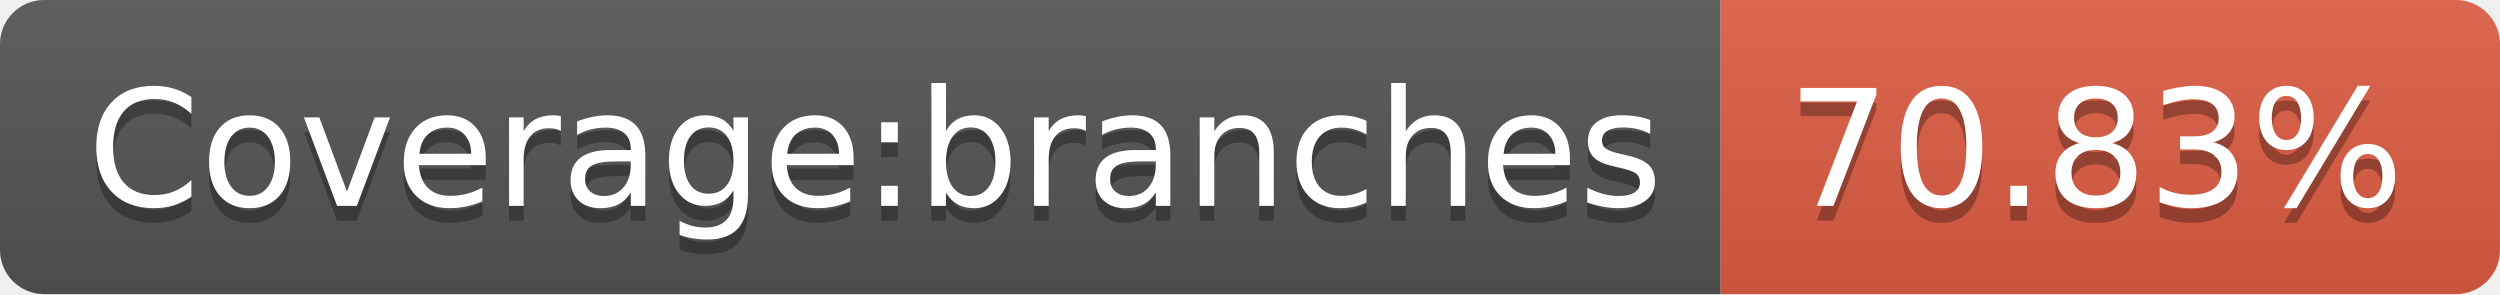
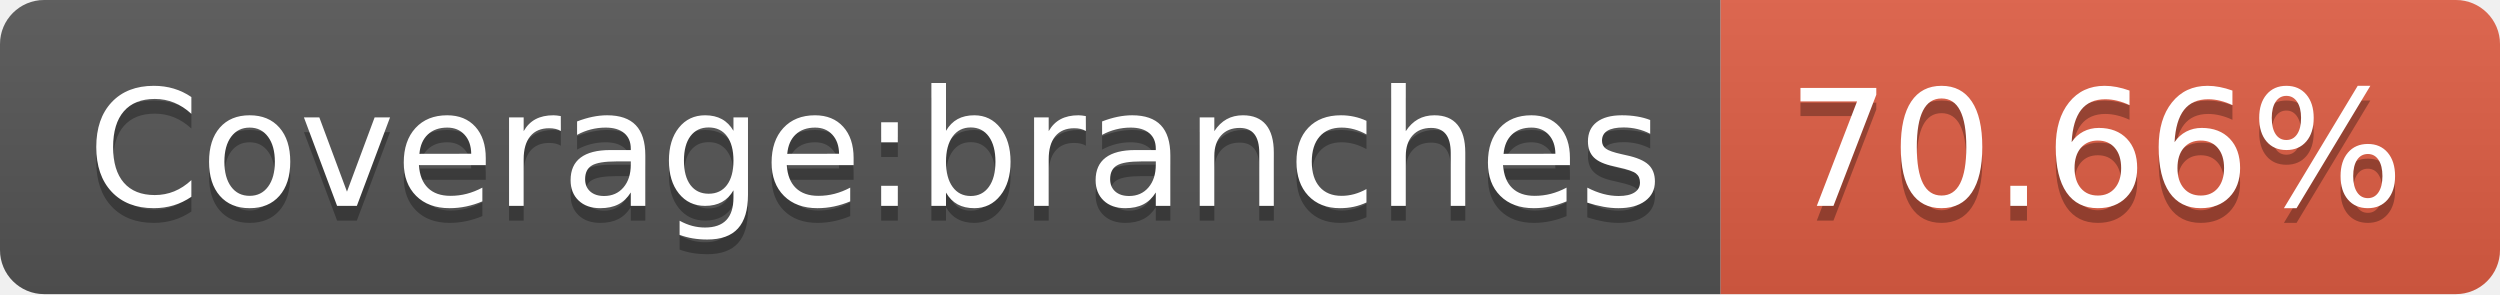
<svg xmlns="http://www.w3.org/2000/svg" width="170" height="20">
  <linearGradient id="s" x2="0" y2="100%">
    <stop offset="0" stop-color="#bbb" stop-opacity=".1" />
    <stop offset="1" stop-opacity=".1" />
  </linearGradient>
  <clipPath id="r">
    <rect width="170" height="20" rx="3" fill="#fff" />
  </clipPath>
  <g clip-path="url(#r)">
    <rect width="117" height="20" fill="#555" />
    <rect x="117" width="53" height="20" fill="#e05d44" />
    <rect width="170" height="20" fill="url(#s)" />
  </g>
  <g fill="#fff" text-anchor="middle" font-family="Verdana,Geneva,DejaVu Sans,sans-serif" text-rendering="geometricPrecision" font-size="110">
    <text x="595" y="150" fill="#010101" fill-opacity=".3" transform="scale(.1)" textLength="1070">Coverage:branches</text>
    <text x="595" y="140" transform="scale(.1)" textLength="1070">Coverage:branches</text>
-     <text x="1425" y="150" fill="#010101" fill-opacity=".3" transform="scale(.1)" textLength="430">70.83%</text>
-     <text x="1425" y="140" transform="scale(.1)" textLength="430">70.83%</text>
+     <text x="1425" y="150" fill="#010101" fill-opacity=".3" transform="scale(.1)" textLength="430">70.66%</text>
+     <text x="1425" y="140" transform="scale(.1)" textLength="430">70.66%</text>
  </g>
</svg>
